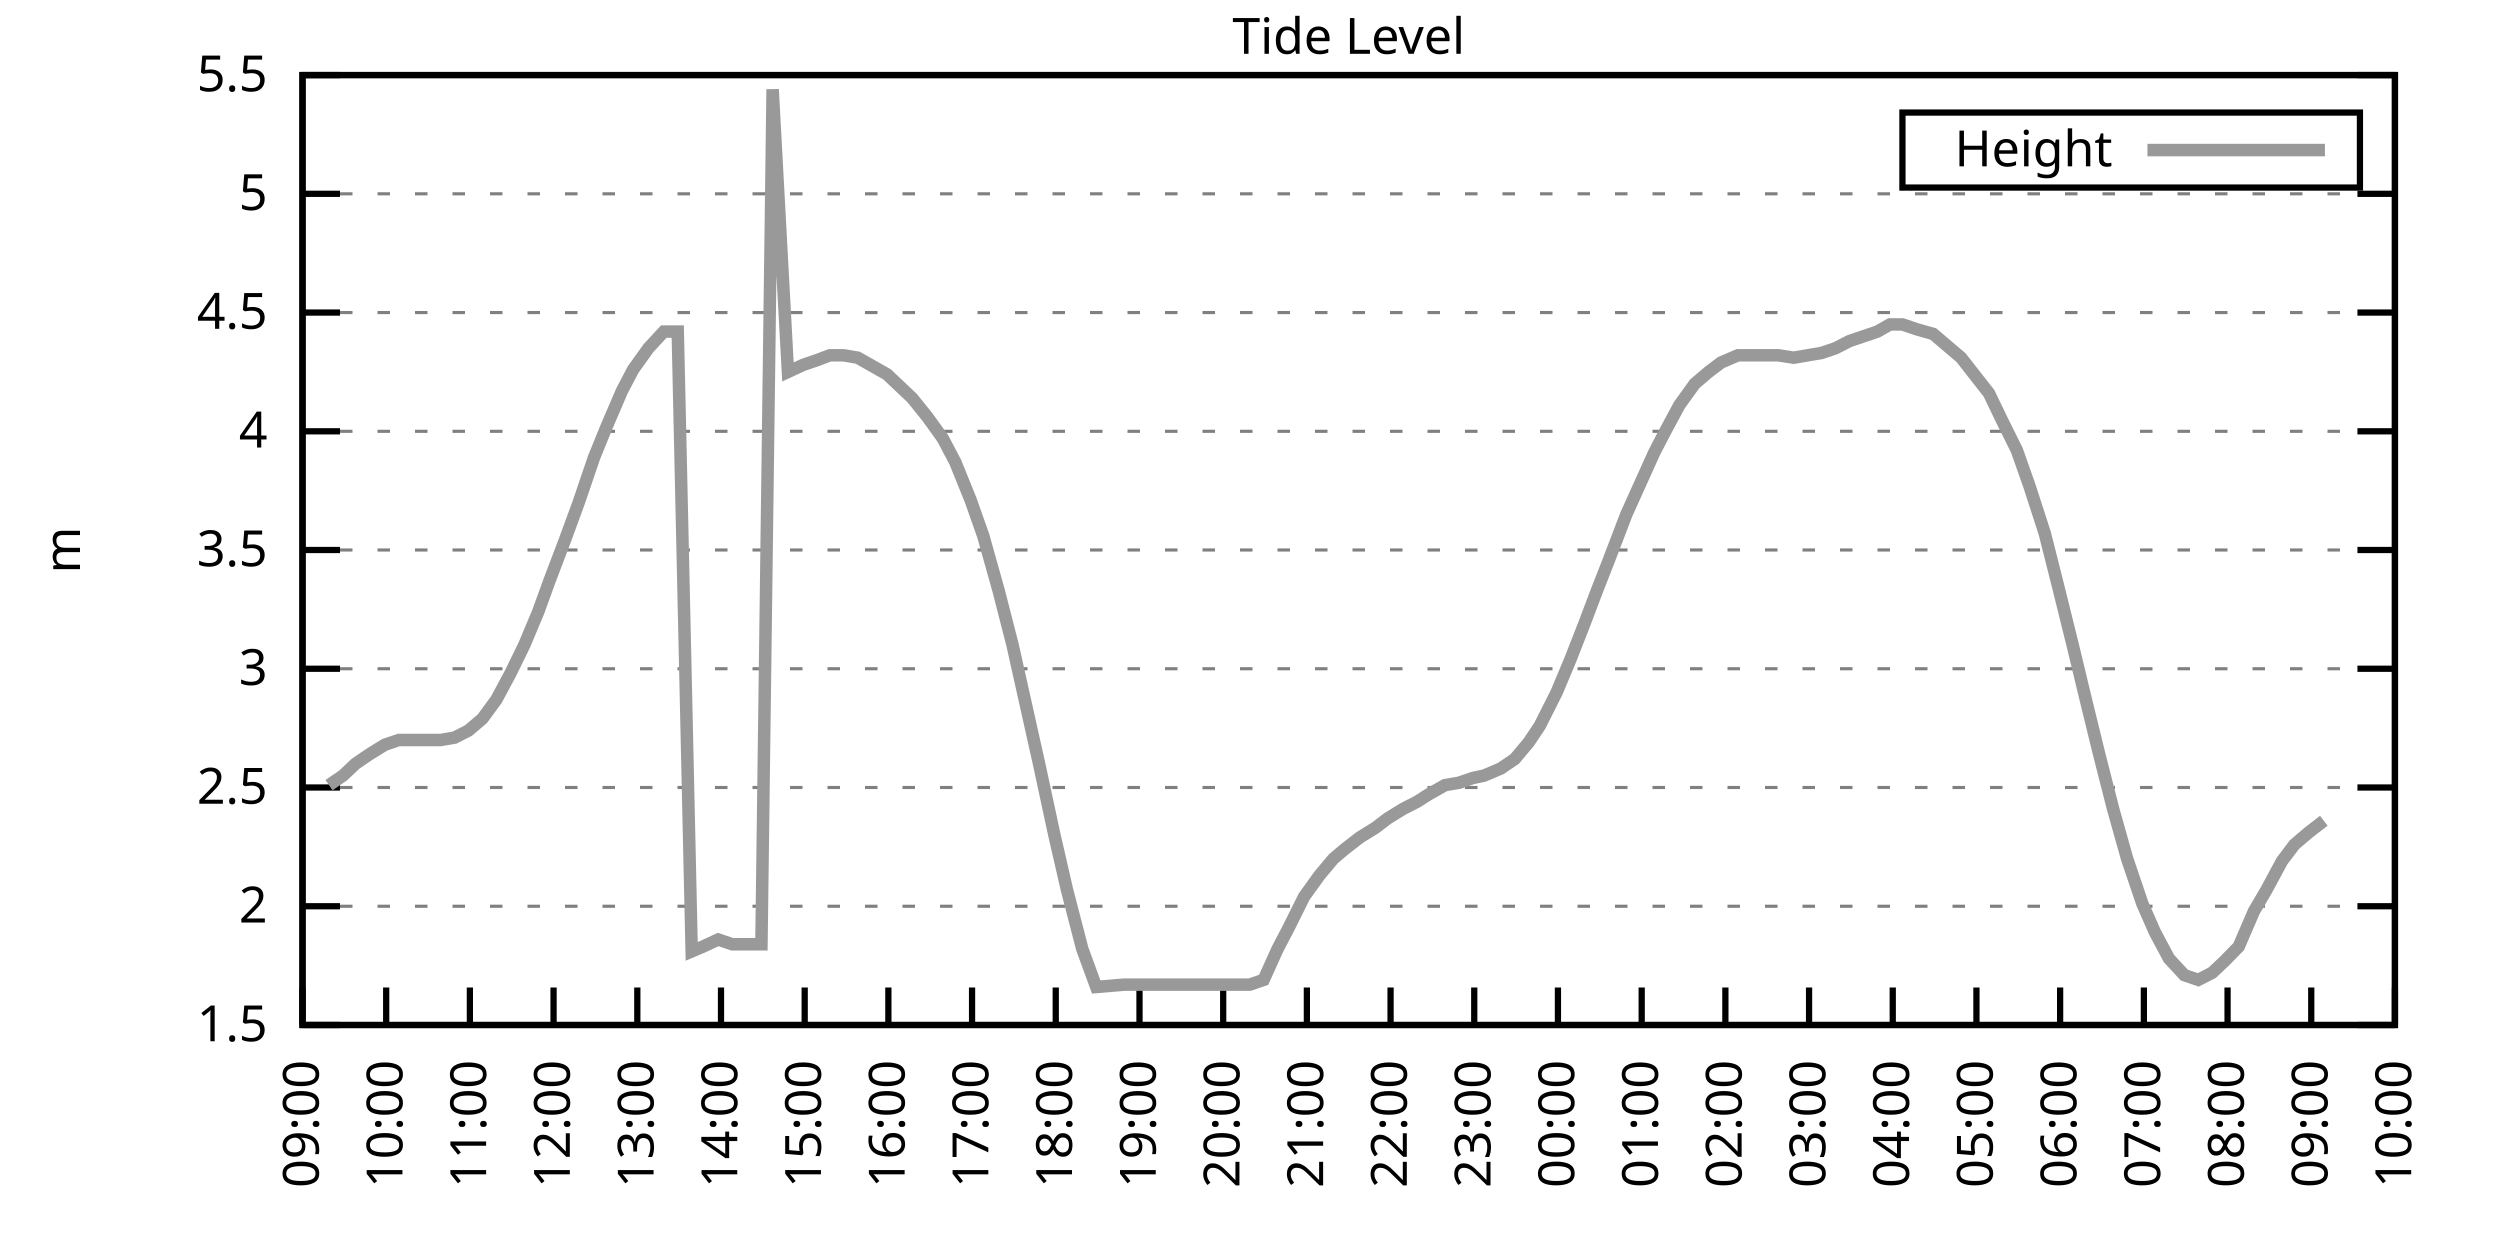
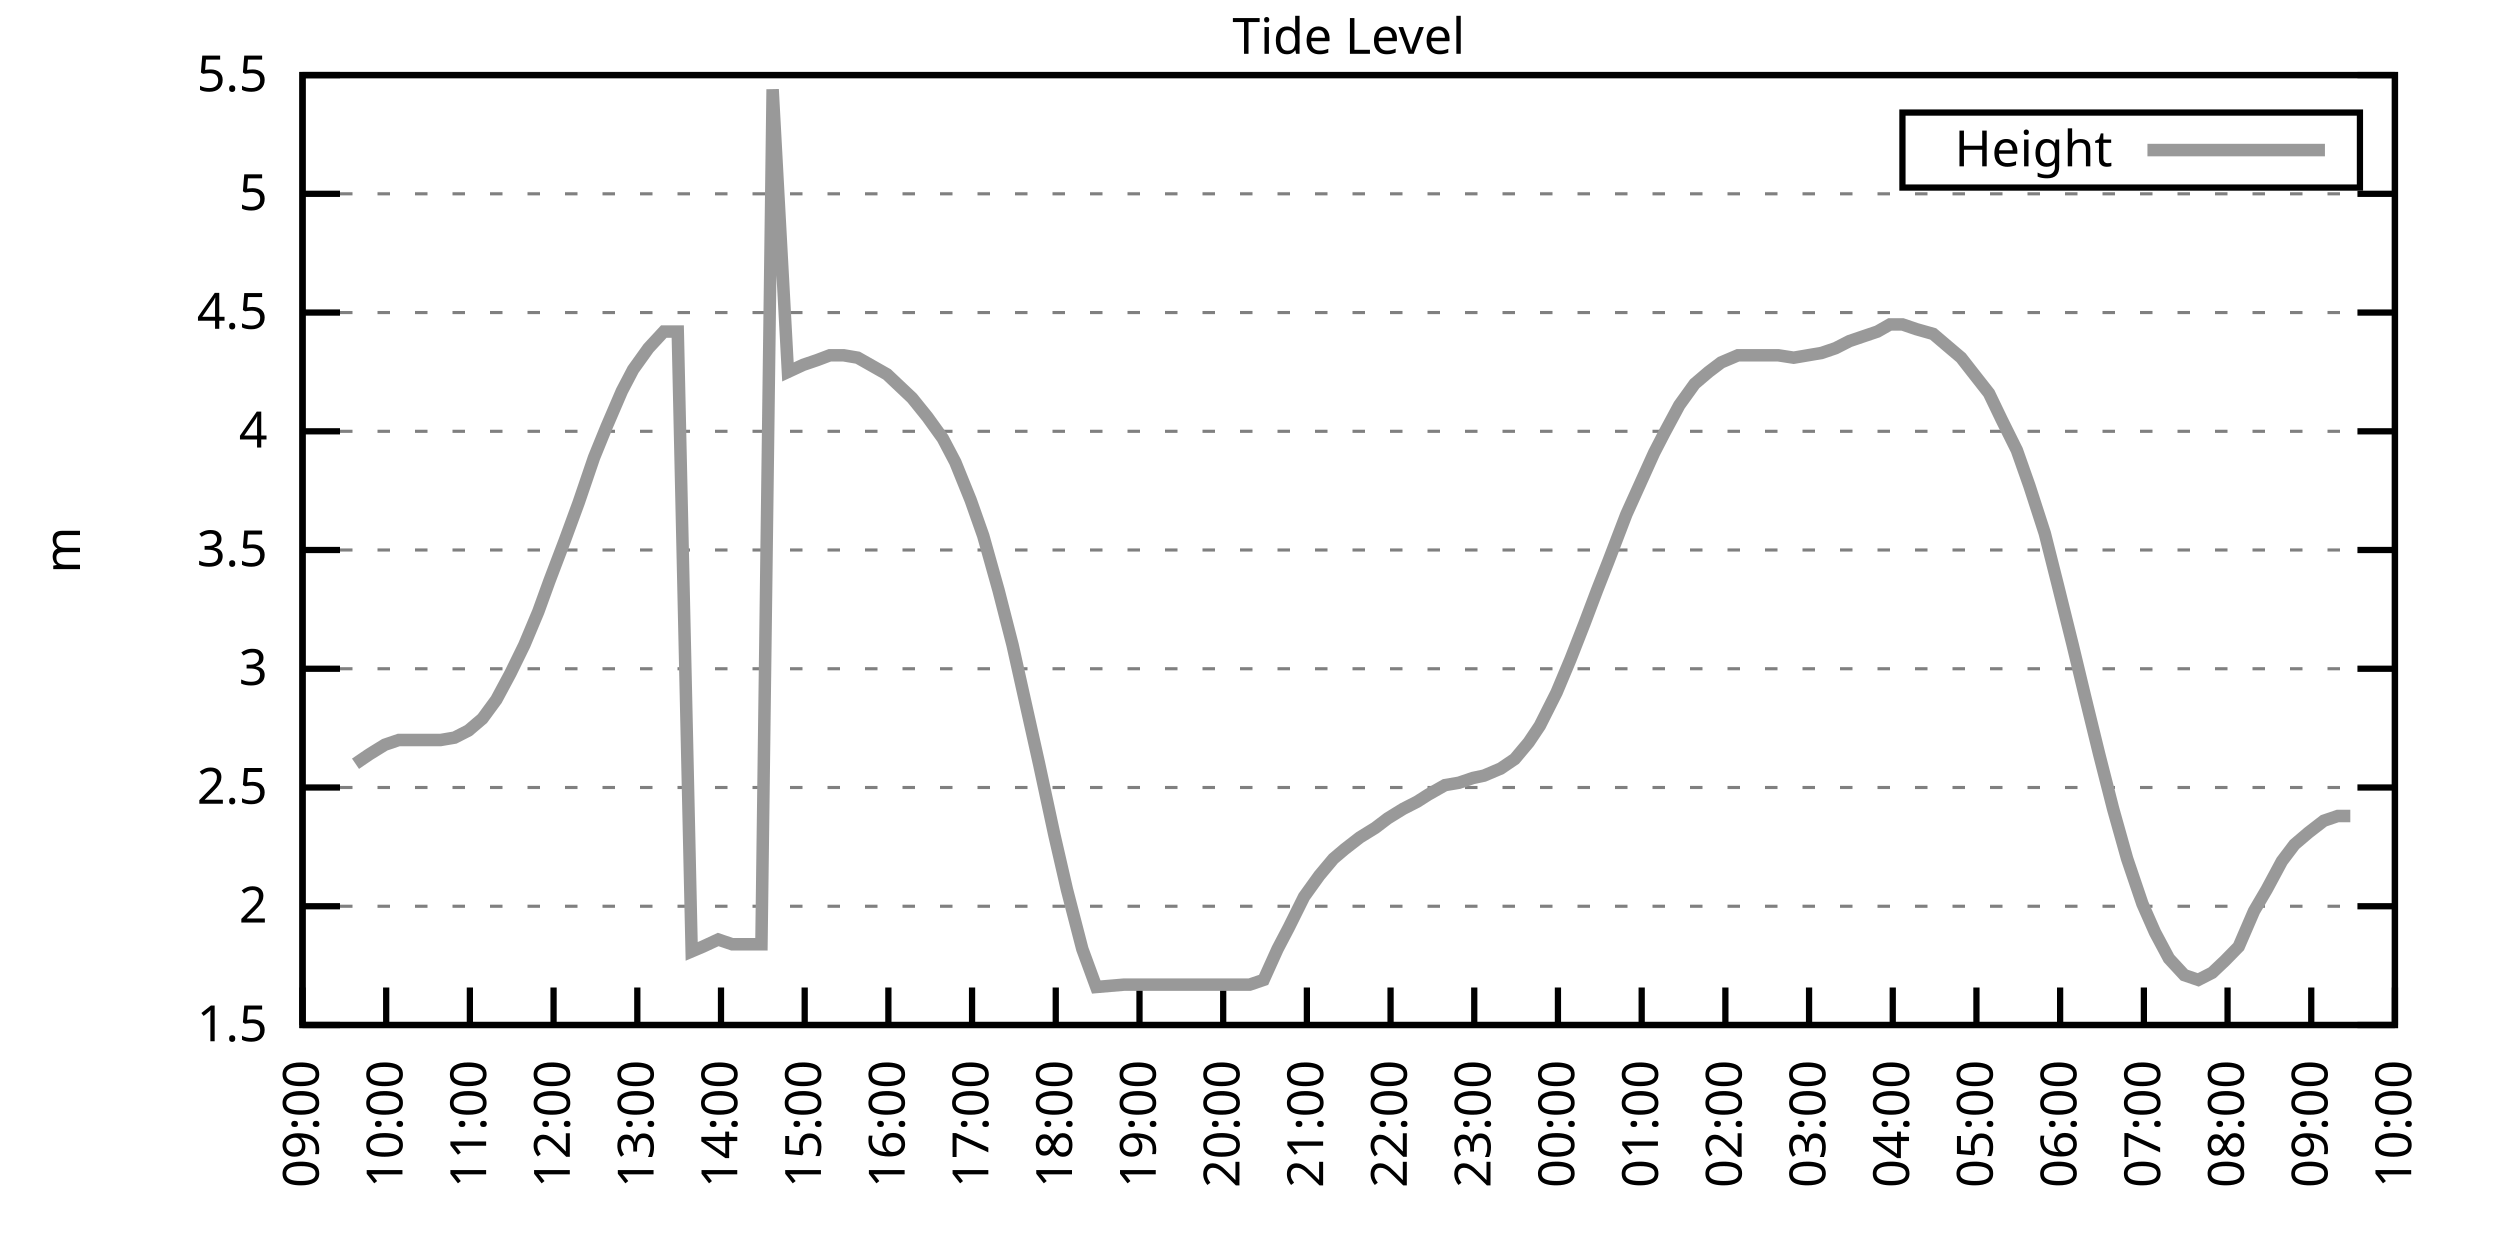
<svg xmlns="http://www.w3.org/2000/svg" xmlns:xlink="http://www.w3.org/1999/xlink" width="400" height="200" viewBox="0 0 400 200">
  <g id="gnuplot_canvas">
    <rect x="0" y="0" width="400" height="200" fill="none" />
    <defs>
      <circle id="gpDot" r="0.5" stroke-width="0.5" stroke="currentColor" />
      <path id="gpPt0" stroke-width="0.333" stroke="currentColor" d="M-1,0 h2 M0,-1 v2" />
      <path id="gpPt1" stroke-width="0.333" stroke="currentColor" d="M-1,-1 L1,1 M1,-1 L-1,1" />
      <path id="gpPt2" stroke-width="0.333" stroke="currentColor" d="M-1,0 L1,0 M0,-1 L0,1 M-1,-1 L1,1 M-1,1 L1,-1" />
      <rect id="gpPt3" stroke-width="0.333" stroke="currentColor" x="-1" y="-1" width="2" height="2" />
      <rect id="gpPt4" stroke-width="0.333" stroke="currentColor" fill="currentColor" x="-1" y="-1" width="2" height="2" />
      <circle id="gpPt5" stroke-width="0.333" stroke="currentColor" cx="0" cy="0" r="1" />
      <use xlink:href="#gpPt5" id="gpPt6" fill="currentColor" stroke="none" />
      <path id="gpPt7" stroke-width="0.333" stroke="currentColor" d="M0,-1.33 L-1.33,0.67 L1.33,0.67 z" />
      <use xlink:href="#gpPt7" id="gpPt8" fill="currentColor" stroke="none" />
      <use xlink:href="#gpPt7" id="gpPt9" stroke="currentColor" transform="rotate(180)" />
      <use xlink:href="#gpPt9" id="gpPt10" fill="currentColor" stroke="none" />
      <use xlink:href="#gpPt3" id="gpPt11" stroke="currentColor" transform="rotate(45)" />
      <use xlink:href="#gpPt11" id="gpPt12" fill="currentColor" stroke="none" />
      <path id="gpPt13" stroke-width="0.333" stroke="currentColor" d="M0,1.330 L1.265,0.411 L0.782,-1.067 L-0.782,-1.076 L-1.265,0.411 z" />
      <use xlink:href="#gpPt13" id="gpPt14" fill="currentColor" stroke="none" />
      <filter id="textbox" filterUnits="objectBoundingBox" x="0" y="0" height="1" width="1">
        <feFlood flood-color="white" flood-opacity="1" result="bgnd" />
        <feComposite in="SourceGraphic" in2="bgnd" operator="atop" />
      </filter>
      <filter id="greybox" filterUnits="objectBoundingBox" x="0" y="0" height="1" width="1">
        <feFlood flood-color="lightgrey" flood-opacity="1" result="grey" />
        <feComposite in="SourceGraphic" in2="grey" operator="atop" />
      </filter>
    </defs>
    <g fill="none" color="white" stroke="currentColor" stroke-width="1.00" stroke-linecap="butt" stroke-linejoin="miter">
</g>
    <g fill="none" color="black" stroke="currentColor" stroke-width="1.00" stroke-linecap="butt" stroke-linejoin="miter">
      <g stroke="none" shape-rendering="crispEdges">
        <polygon fill="rgb(255, 255, 255)" points="48.40,164.00 383.18,164.00 383.18,12.02 48.40,12.02 " />
      </g>
    </g>
    <g fill="none" color="black" stroke="currentColor" stroke-width="1.00" stroke-linecap="butt" stroke-linejoin="miter">
</g>
    <g fill="none" color="black" stroke="black" stroke-width="0.50" stroke-linecap="butt" stroke-linejoin="miter">
</g>
    <g fill="none" color="gray" stroke="currentColor" stroke-width="0.50" stroke-linecap="butt" stroke-linejoin="miter">
      <path stroke="gray" stroke-dasharray="2,4" class="gridline" d="M48.40,164.00 L383.19,164.00  " />
    </g>
    <g fill="none" color="gray" stroke="gray" stroke-width="1.00" stroke-linecap="butt" stroke-linejoin="miter">
</g>
    <g fill="none" color="black" stroke="currentColor" stroke-width="1.00" stroke-linecap="butt" stroke-linejoin="miter">
      <path stroke="black" d="M48.40,164.00 L54.40,164.00 M383.19,164.00 L377.19,164.00  " />
      <g transform="translate(42.80,166.60)" stroke="none" fill="black" font-family="Sans" font-size="8.00" text-anchor="end">
        <text>
          <tspan font-family="Sans"> 1.5</tspan>
        </text>
      </g>
    </g>
    <g fill="none" color="black" stroke="currentColor" stroke-width="1.00" stroke-linecap="butt" stroke-linejoin="miter">
</g>
    <g fill="none" color="black" stroke="black" stroke-width="0.50" stroke-linecap="butt" stroke-linejoin="miter">
</g>
    <g fill="none" color="gray" stroke="currentColor" stroke-width="0.50" stroke-linecap="butt" stroke-linejoin="miter">
      <path stroke="gray" stroke-dasharray="2,4" class="gridline" d="M48.40,145.00 L383.19,145.00  " />
    </g>
    <g fill="none" color="gray" stroke="gray" stroke-width="1.00" stroke-linecap="butt" stroke-linejoin="miter">
</g>
    <g fill="none" color="black" stroke="currentColor" stroke-width="1.00" stroke-linecap="butt" stroke-linejoin="miter">
      <path stroke="black" d="M48.40,145.00 L54.40,145.00 M383.19,145.00 L377.19,145.00  " />
      <g transform="translate(42.80,147.60)" stroke="none" fill="black" font-family="Sans" font-size="8.00" text-anchor="end">
        <text>
          <tspan font-family="Sans"> 2</tspan>
        </text>
      </g>
    </g>
    <g fill="none" color="black" stroke="currentColor" stroke-width="1.00" stroke-linecap="butt" stroke-linejoin="miter">
</g>
    <g fill="none" color="black" stroke="black" stroke-width="0.50" stroke-linecap="butt" stroke-linejoin="miter">
</g>
    <g fill="none" color="gray" stroke="currentColor" stroke-width="0.50" stroke-linecap="butt" stroke-linejoin="miter">
      <path stroke="gray" stroke-dasharray="2,4" class="gridline" d="M48.40,126.00 L383.19,126.00  " />
    </g>
    <g fill="none" color="gray" stroke="gray" stroke-width="1.00" stroke-linecap="butt" stroke-linejoin="miter">
</g>
    <g fill="none" color="black" stroke="currentColor" stroke-width="1.00" stroke-linecap="butt" stroke-linejoin="miter">
      <path stroke="black" d="M48.40,126.00 L54.40,126.00 M383.19,126.00 L377.19,126.00  " />
      <g transform="translate(42.80,128.60)" stroke="none" fill="black" font-family="Sans" font-size="8.00" text-anchor="end">
        <text>
          <tspan font-family="Sans"> 2.5</tspan>
        </text>
      </g>
    </g>
    <g fill="none" color="black" stroke="currentColor" stroke-width="1.00" stroke-linecap="butt" stroke-linejoin="miter">
</g>
    <g fill="none" color="black" stroke="black" stroke-width="0.50" stroke-linecap="butt" stroke-linejoin="miter">
</g>
    <g fill="none" color="gray" stroke="currentColor" stroke-width="0.50" stroke-linecap="butt" stroke-linejoin="miter">
      <path stroke="gray" stroke-dasharray="2,4" class="gridline" d="M48.40,107.00 L383.19,107.00  " />
    </g>
    <g fill="none" color="gray" stroke="gray" stroke-width="1.00" stroke-linecap="butt" stroke-linejoin="miter">
</g>
    <g fill="none" color="black" stroke="currentColor" stroke-width="1.00" stroke-linecap="butt" stroke-linejoin="miter">
      <path stroke="black" d="M48.40,107.00 L54.40,107.00 M383.19,107.00 L377.19,107.00  " />
      <g transform="translate(42.80,109.60)" stroke="none" fill="black" font-family="Sans" font-size="8.00" text-anchor="end">
        <text>
          <tspan font-family="Sans"> 3</tspan>
        </text>
      </g>
    </g>
    <g fill="none" color="black" stroke="currentColor" stroke-width="1.00" stroke-linecap="butt" stroke-linejoin="miter">
</g>
    <g fill="none" color="black" stroke="black" stroke-width="0.50" stroke-linecap="butt" stroke-linejoin="miter">
</g>
    <g fill="none" color="gray" stroke="currentColor" stroke-width="0.50" stroke-linecap="butt" stroke-linejoin="miter">
      <path stroke="gray" stroke-dasharray="2,4" class="gridline" d="M48.40,88.00 L383.19,88.00  " />
    </g>
    <g fill="none" color="gray" stroke="gray" stroke-width="1.00" stroke-linecap="butt" stroke-linejoin="miter">
</g>
    <g fill="none" color="black" stroke="currentColor" stroke-width="1.00" stroke-linecap="butt" stroke-linejoin="miter">
      <path stroke="black" d="M48.40,88.00 L54.40,88.00 M383.19,88.00 L377.19,88.00  " />
      <g transform="translate(42.80,90.60)" stroke="none" fill="black" font-family="Sans" font-size="8.00" text-anchor="end">
        <text>
          <tspan font-family="Sans"> 3.5</tspan>
        </text>
      </g>
    </g>
    <g fill="none" color="black" stroke="currentColor" stroke-width="1.00" stroke-linecap="butt" stroke-linejoin="miter">
</g>
    <g fill="none" color="black" stroke="black" stroke-width="0.50" stroke-linecap="butt" stroke-linejoin="miter">
</g>
    <g fill="none" color="gray" stroke="currentColor" stroke-width="0.50" stroke-linecap="butt" stroke-linejoin="miter">
      <path stroke="gray" stroke-dasharray="2,4" class="gridline" d="M48.40,69.01 L383.19,69.01  " />
    </g>
    <g fill="none" color="gray" stroke="gray" stroke-width="1.00" stroke-linecap="butt" stroke-linejoin="miter">
</g>
    <g fill="none" color="black" stroke="currentColor" stroke-width="1.00" stroke-linecap="butt" stroke-linejoin="miter">
      <path stroke="black" d="M48.40,69.01 L54.40,69.01 M383.19,69.01 L377.19,69.01  " />
      <g transform="translate(42.80,71.61)" stroke="none" fill="black" font-family="Sans" font-size="8.00" text-anchor="end">
        <text>
          <tspan font-family="Sans"> 4</tspan>
        </text>
      </g>
    </g>
    <g fill="none" color="black" stroke="currentColor" stroke-width="1.00" stroke-linecap="butt" stroke-linejoin="miter">
</g>
    <g fill="none" color="black" stroke="black" stroke-width="0.50" stroke-linecap="butt" stroke-linejoin="miter">
</g>
    <g fill="none" color="gray" stroke="currentColor" stroke-width="0.50" stroke-linecap="butt" stroke-linejoin="miter">
      <path stroke="gray" stroke-dasharray="2,4" class="gridline" d="M48.40,50.01 L383.19,50.01  " />
    </g>
    <g fill="none" color="gray" stroke="gray" stroke-width="1.00" stroke-linecap="butt" stroke-linejoin="miter">
</g>
    <g fill="none" color="black" stroke="currentColor" stroke-width="1.00" stroke-linecap="butt" stroke-linejoin="miter">
      <path stroke="black" d="M48.40,50.01 L54.40,50.01 M383.19,50.01 L377.19,50.01  " />
      <g transform="translate(42.80,52.61)" stroke="none" fill="black" font-family="Sans" font-size="8.00" text-anchor="end">
        <text>
          <tspan font-family="Sans"> 4.5</tspan>
        </text>
      </g>
    </g>
    <g fill="none" color="black" stroke="currentColor" stroke-width="1.00" stroke-linecap="butt" stroke-linejoin="miter">
</g>
    <g fill="none" color="black" stroke="black" stroke-width="0.50" stroke-linecap="butt" stroke-linejoin="miter">
</g>
    <g fill="none" color="gray" stroke="currentColor" stroke-width="0.50" stroke-linecap="butt" stroke-linejoin="miter">
      <path stroke="gray" stroke-dasharray="2,4" class="gridline" d="M48.40,31.01 L383.19,31.01  " />
    </g>
    <g fill="none" color="gray" stroke="gray" stroke-width="1.00" stroke-linecap="butt" stroke-linejoin="miter">
</g>
    <g fill="none" color="black" stroke="currentColor" stroke-width="1.00" stroke-linecap="butt" stroke-linejoin="miter">
      <path stroke="black" d="M48.40,31.01 L54.40,31.01 M383.19,31.01 L377.19,31.01  " />
      <g transform="translate(42.80,33.61)" stroke="none" fill="black" font-family="Sans" font-size="8.00" text-anchor="end">
        <text>
          <tspan font-family="Sans"> 5</tspan>
        </text>
      </g>
    </g>
    <g fill="none" color="black" stroke="currentColor" stroke-width="1.00" stroke-linecap="butt" stroke-linejoin="miter">
</g>
    <g fill="none" color="black" stroke="black" stroke-width="0.50" stroke-linecap="butt" stroke-linejoin="miter">
</g>
    <g fill="none" color="gray" stroke="currentColor" stroke-width="0.50" stroke-linecap="butt" stroke-linejoin="miter">
      <path stroke="gray" stroke-dasharray="2,4" class="gridline" d="M48.40,12.01 L383.19,12.01  " />
    </g>
    <g fill="none" color="gray" stroke="gray" stroke-width="1.00" stroke-linecap="butt" stroke-linejoin="miter">
</g>
    <g fill="none" color="black" stroke="currentColor" stroke-width="1.00" stroke-linecap="butt" stroke-linejoin="miter">
      <path stroke="black" d="M48.40,12.01 L54.40,12.01 M383.19,12.01 L377.19,12.01  " />
      <g transform="translate(42.80,14.61)" stroke="none" fill="black" font-family="Sans" font-size="8.00" text-anchor="end">
        <text>
          <tspan font-family="Sans"> 5.5</tspan>
        </text>
      </g>
    </g>
    <g fill="none" color="black" stroke="currentColor" stroke-width="1.00" stroke-linecap="butt" stroke-linejoin="miter">
      <path stroke="black" d="M48.40,164.00 L48.40,158.00  " />
      <g transform="translate(51.00,169.60) rotate(270.00)" stroke="none" fill="black" font-family="Sans" font-size="8.00" text-anchor="end">
        <text>
          <tspan font-family="Sans">09:00</tspan>
        </text>
      </g>
    </g>
    <g fill="none" color="black" stroke="currentColor" stroke-width="1.00" stroke-linecap="butt" stroke-linejoin="miter">
      <path stroke="black" d="M61.79,164.00 L61.79,158.00  " />
      <g transform="translate(64.39,169.60) rotate(270.00)" stroke="none" fill="black" font-family="Sans" font-size="8.00" text-anchor="end">
        <text>
          <tspan font-family="Sans">10:00</tspan>
        </text>
      </g>
    </g>
    <g fill="none" color="black" stroke="currentColor" stroke-width="1.00" stroke-linecap="butt" stroke-linejoin="miter">
      <path stroke="black" d="M75.18,164.00 L75.18,158.00  " />
      <g transform="translate(77.78,169.60) rotate(270.00)" stroke="none" fill="black" font-family="Sans" font-size="8.00" text-anchor="end">
        <text>
          <tspan font-family="Sans">11:00</tspan>
        </text>
      </g>
    </g>
    <g fill="none" color="black" stroke="currentColor" stroke-width="1.00" stroke-linecap="butt" stroke-linejoin="miter">
      <path stroke="black" d="M88.57,164.00 L88.57,158.00  " />
      <g transform="translate(91.17,169.60) rotate(270.00)" stroke="none" fill="black" font-family="Sans" font-size="8.00" text-anchor="end">
        <text>
          <tspan font-family="Sans">12:00</tspan>
        </text>
      </g>
    </g>
    <g fill="none" color="black" stroke="currentColor" stroke-width="1.00" stroke-linecap="butt" stroke-linejoin="miter">
      <path stroke="black" d="M101.97,164.00 L101.97,158.00  " />
      <g transform="translate(104.57,169.60) rotate(270.00)" stroke="none" fill="black" font-family="Sans" font-size="8.00" text-anchor="end">
        <text>
          <tspan font-family="Sans">13:00</tspan>
        </text>
      </g>
    </g>
    <g fill="none" color="black" stroke="currentColor" stroke-width="1.00" stroke-linecap="butt" stroke-linejoin="miter">
      <path stroke="black" d="M115.36,164.00 L115.36,158.00  " />
      <g transform="translate(117.96,169.60) rotate(270.00)" stroke="none" fill="black" font-family="Sans" font-size="8.00" text-anchor="end">
        <text>
          <tspan font-family="Sans">14:00</tspan>
        </text>
      </g>
    </g>
    <g fill="none" color="black" stroke="currentColor" stroke-width="1.00" stroke-linecap="butt" stroke-linejoin="miter">
      <path stroke="black" d="M128.75,164.00 L128.75,158.00  " />
      <g transform="translate(131.35,169.60) rotate(270.00)" stroke="none" fill="black" font-family="Sans" font-size="8.00" text-anchor="end">
        <text>
          <tspan font-family="Sans">15:00</tspan>
        </text>
      </g>
    </g>
    <g fill="none" color="black" stroke="currentColor" stroke-width="1.00" stroke-linecap="butt" stroke-linejoin="miter">
      <path stroke="black" d="M142.14,164.00 L142.14,158.00  " />
      <g transform="translate(144.74,169.60) rotate(270.00)" stroke="none" fill="black" font-family="Sans" font-size="8.00" text-anchor="end">
        <text>
          <tspan font-family="Sans">16:00</tspan>
        </text>
      </g>
    </g>
    <g fill="none" color="black" stroke="currentColor" stroke-width="1.00" stroke-linecap="butt" stroke-linejoin="miter">
      <path stroke="black" d="M155.53,164.00 L155.53,158.00  " />
      <g transform="translate(158.13,169.60) rotate(270.00)" stroke="none" fill="black" font-family="Sans" font-size="8.00" text-anchor="end">
        <text>
          <tspan font-family="Sans">17:00</tspan>
        </text>
      </g>
    </g>
    <g fill="none" color="black" stroke="currentColor" stroke-width="1.00" stroke-linecap="butt" stroke-linejoin="miter">
      <path stroke="black" d="M168.92,164.00 L168.92,158.00  " />
      <g transform="translate(171.52,169.60) rotate(270.00)" stroke="none" fill="black" font-family="Sans" font-size="8.00" text-anchor="end">
        <text>
          <tspan font-family="Sans">18:00</tspan>
        </text>
      </g>
    </g>
    <g fill="none" color="black" stroke="currentColor" stroke-width="1.00" stroke-linecap="butt" stroke-linejoin="miter">
      <path stroke="black" d="M182.32,164.00 L182.32,158.00  " />
      <g transform="translate(184.92,169.60) rotate(270.00)" stroke="none" fill="black" font-family="Sans" font-size="8.00" text-anchor="end">
        <text>
          <tspan font-family="Sans">19:00</tspan>
        </text>
      </g>
    </g>
    <g fill="none" color="black" stroke="currentColor" stroke-width="1.00" stroke-linecap="butt" stroke-linejoin="miter">
      <path stroke="black" d="M195.71,164.00 L195.71,158.00  " />
      <g transform="translate(198.31,169.60) rotate(270.00)" stroke="none" fill="black" font-family="Sans" font-size="8.00" text-anchor="end">
        <text>
          <tspan font-family="Sans">20:00</tspan>
        </text>
      </g>
    </g>
    <g fill="none" color="black" stroke="currentColor" stroke-width="1.00" stroke-linecap="butt" stroke-linejoin="miter">
      <path stroke="black" d="M209.10,164.00 L209.10,158.00  " />
      <g transform="translate(211.70,169.60) rotate(270.00)" stroke="none" fill="black" font-family="Sans" font-size="8.00" text-anchor="end">
        <text>
          <tspan font-family="Sans">21:00</tspan>
        </text>
      </g>
    </g>
    <g fill="none" color="black" stroke="currentColor" stroke-width="1.00" stroke-linecap="butt" stroke-linejoin="miter">
      <path stroke="black" d="M222.49,164.00 L222.49,158.00  " />
      <g transform="translate(225.09,169.60) rotate(270.00)" stroke="none" fill="black" font-family="Sans" font-size="8.00" text-anchor="end">
        <text>
          <tspan font-family="Sans">22:00</tspan>
        </text>
      </g>
    </g>
    <g fill="none" color="black" stroke="currentColor" stroke-width="1.00" stroke-linecap="butt" stroke-linejoin="miter">
      <path stroke="black" d="M235.88,164.00 L235.88,158.00  " />
      <g transform="translate(238.48,169.60) rotate(270.00)" stroke="none" fill="black" font-family="Sans" font-size="8.00" text-anchor="end">
        <text>
          <tspan font-family="Sans">23:00</tspan>
        </text>
      </g>
    </g>
    <g fill="none" color="black" stroke="currentColor" stroke-width="1.00" stroke-linecap="butt" stroke-linejoin="miter">
      <path stroke="black" d="M249.27,164.00 L249.27,158.00  " />
      <g transform="translate(251.87,169.60) rotate(270.00)" stroke="none" fill="black" font-family="Sans" font-size="8.00" text-anchor="end">
        <text>
          <tspan font-family="Sans">00:00</tspan>
        </text>
      </g>
    </g>
    <g fill="none" color="black" stroke="currentColor" stroke-width="1.00" stroke-linecap="butt" stroke-linejoin="miter">
      <path stroke="black" d="M262.67,164.00 L262.67,158.00  " />
      <g transform="translate(265.27,169.60) rotate(270.00)" stroke="none" fill="black" font-family="Sans" font-size="8.00" text-anchor="end">
        <text>
          <tspan font-family="Sans">01:00</tspan>
        </text>
      </g>
    </g>
    <g fill="none" color="black" stroke="currentColor" stroke-width="1.00" stroke-linecap="butt" stroke-linejoin="miter">
      <path stroke="black" d="M276.06,164.00 L276.06,158.00  " />
      <g transform="translate(278.66,169.60) rotate(270.00)" stroke="none" fill="black" font-family="Sans" font-size="8.00" text-anchor="end">
        <text>
          <tspan font-family="Sans">02:00</tspan>
        </text>
      </g>
    </g>
    <g fill="none" color="black" stroke="currentColor" stroke-width="1.00" stroke-linecap="butt" stroke-linejoin="miter">
      <path stroke="black" d="M289.45,164.00 L289.45,158.00  " />
      <g transform="translate(292.05,169.60) rotate(270.00)" stroke="none" fill="black" font-family="Sans" font-size="8.00" text-anchor="end">
        <text>
          <tspan font-family="Sans">03:00</tspan>
        </text>
      </g>
    </g>
    <g fill="none" color="black" stroke="currentColor" stroke-width="1.00" stroke-linecap="butt" stroke-linejoin="miter">
      <path stroke="black" d="M302.84,164.00 L302.84,158.00  " />
      <g transform="translate(305.44,169.60) rotate(270.00)" stroke="none" fill="black" font-family="Sans" font-size="8.00" text-anchor="end">
        <text>
          <tspan font-family="Sans">04:00</tspan>
        </text>
      </g>
    </g>
    <g fill="none" color="black" stroke="currentColor" stroke-width="1.00" stroke-linecap="butt" stroke-linejoin="miter">
      <path stroke="black" d="M316.23,164.00 L316.23,158.00  " />
      <g transform="translate(318.83,169.60) rotate(270.00)" stroke="none" fill="black" font-family="Sans" font-size="8.00" text-anchor="end">
        <text>
          <tspan font-family="Sans">05:00</tspan>
        </text>
      </g>
    </g>
    <g fill="none" color="black" stroke="currentColor" stroke-width="1.00" stroke-linecap="butt" stroke-linejoin="miter">
      <path stroke="black" d="M329.62,164.00 L329.62,158.00  " />
      <g transform="translate(332.22,169.60) rotate(270.00)" stroke="none" fill="black" font-family="Sans" font-size="8.00" text-anchor="end">
        <text>
          <tspan font-family="Sans">06:00</tspan>
        </text>
      </g>
    </g>
    <g fill="none" color="black" stroke="currentColor" stroke-width="1.00" stroke-linecap="butt" stroke-linejoin="miter">
      <path stroke="black" d="M343.02,164.00 L343.02,158.00  " />
      <g transform="translate(345.62,169.60) rotate(270.00)" stroke="none" fill="black" font-family="Sans" font-size="8.00" text-anchor="end">
        <text>
          <tspan font-family="Sans">07:00</tspan>
        </text>
      </g>
    </g>
    <g fill="none" color="black" stroke="currentColor" stroke-width="1.00" stroke-linecap="butt" stroke-linejoin="miter">
      <path stroke="black" d="M356.41,164.00 L356.41,158.00  " />
      <g transform="translate(359.01,169.60) rotate(270.00)" stroke="none" fill="black" font-family="Sans" font-size="8.00" text-anchor="end">
        <text>
          <tspan font-family="Sans">08:00</tspan>
        </text>
      </g>
    </g>
    <g fill="none" color="black" stroke="currentColor" stroke-width="1.00" stroke-linecap="butt" stroke-linejoin="miter">
      <path stroke="black" d="M369.80,164.00 L369.80,158.00  " />
      <g transform="translate(372.40,169.60) rotate(270.00)" stroke="none" fill="black" font-family="Sans" font-size="8.00" text-anchor="end">
        <text>
          <tspan font-family="Sans">09:00</tspan>
        </text>
      </g>
    </g>
    <g fill="none" color="black" stroke="currentColor" stroke-width="1.00" stroke-linecap="butt" stroke-linejoin="miter">
      <path stroke="black" d="M383.19,164.00 L383.19,158.00  " />
      <g transform="translate(385.79,169.60) rotate(270.00)" stroke="none" fill="black" font-family="Sans" font-size="8.00" text-anchor="end">
        <text>
          <tspan font-family="Sans">10:00</tspan>
        </text>
      </g>
    </g>
    <g fill="none" color="black" stroke="currentColor" stroke-width="1.00" stroke-linecap="butt" stroke-linejoin="miter">
</g>
    <g fill="none" color="black" stroke="currentColor" stroke-width="1.00" stroke-linecap="butt" stroke-linejoin="miter">
      <path stroke="black" d="M48.40,12.01 L48.40,164.00 L383.19,164.00 L383.19,12.01 L48.40,12.01 Z  " />
    </g>
    <g fill="none" color="black" stroke="currentColor" stroke-width="1.00" stroke-linecap="butt" stroke-linejoin="miter">
</g>
    <g fill="none" color="black" stroke="currentColor" stroke-width="1.00" stroke-linecap="butt" stroke-linejoin="miter">
      <path stroke="black" d="M304.39,30.01 L304.39,18.01 L377.59,18.01 L377.59,30.01 L304.39,30.01 Z  " />
    </g>
    <g id="Tide_level_plot_1">
      <g fill="none" color="white" stroke="black" stroke-width="2.00" stroke-linecap="butt" stroke-linejoin="miter">
</g>
      <g fill="none" color="black" stroke="currentColor" stroke-width="2.00" stroke-linecap="butt" stroke-linejoin="miter">
        <g transform="translate(337.99,26.61)" stroke="none" fill="black" font-family="Sans" font-size="8.00" text-anchor="end">
          <text>
            <tspan font-family="Sans">Height</tspan>
          </text>
        </g>
      </g>
      <g fill="none" color="black" stroke="currentColor" stroke-width="2.00" stroke-linecap="butt" stroke-linejoin="miter">
-         <path stroke="rgb(153, 153, 153)" d="M343.59,24.01 L371.99,24.01 M52.64,125.62 L54.87,124.10 L56.88,122.20 L59.11,120.68 L61.57,119.16 L63.80,118.40   L66.03,118.40 L67.82,118.40 L70.50,118.40 L72.73,118.02 L74.96,116.88 L77.19,114.98 L79.42,111.94 L81.66,107.76   L83.89,103.20 L86.12,97.88 L87.91,92.94 L90.36,86.49 L92.59,80.41 L95.05,73.19 L97.06,68.25 L99.51,62.55   L101.30,59.13 L103.75,55.71 L106.21,53.05 L108.44,53.05 L110.67,152.22 L112.46,151.46 L114.91,150.32 L117.14,151.08   L119.60,151.08 L121.83,151.08 L123.62,14.29 L126.07,59.51 L128.53,58.37 L130.76,57.61 L132.77,56.85 L135.00,56.85   L137.23,57.23 L139.24,58.37 L141.92,59.89 L143.93,61.79 L145.94,63.69 L148.39,66.73 L150.85,70.15 L152.85,73.95   L155.31,80.03 L157.32,85.73 L159.77,94.46 L162.01,103.20 L163.79,111.18 L166.25,122.20 L168.70,133.60 L170.71,142.34   L173.17,151.84 L175.40,157.92 L179.86,157.54 L181.65,157.54 L184.32,157.54 L186.56,157.54 L188.57,157.54 L190.80,157.54   L193.25,157.54 L195.26,157.54 L197.72,157.54 L199.95,157.54 L202.18,156.78 L204.41,151.84 L206.20,148.42 L208.65,143.48   L211.11,140.06 L213.34,137.40 L215.13,135.88 L217.58,133.98 L220.04,132.46 L222.04,130.94 L224.50,129.42 L226.73,128.28   L228.52,127.14 L231.20,125.62 L233.43,125.24 L235.66,124.48 L237.44,124.10 L240.12,122.96 L242.36,121.44 L244.59,118.78   L246.37,116.12 L249.05,110.80 L251.28,105.48 L253.51,99.78 L255.52,94.46 L257.31,89.90 L260.21,82.31 L262.44,77.37   L264.67,72.43 L266.24,69.39 L268.69,64.83 L271.15,61.41 L273.38,59.51 L275.39,57.99 L278.07,56.85 L279.85,56.85   L282.08,56.85 L284.54,56.85 L286.99,57.23 L289.23,56.85 L291.46,56.47 L293.69,55.71 L295.92,54.57 L298.15,53.81   L300.39,53.05 L302.39,51.91 L304.40,51.91 L306.63,52.67 L309.31,53.43 L311.54,55.33 L313.78,57.23 L315.56,59.51   L318.24,62.93 L320.25,67.11 L322.70,72.05 L324.71,77.75 L327.17,85.35 L329.18,93.32 L331.63,103.20 L333.64,111.56   L335.87,120.68 L338.10,129.42 L340.34,137.40 L342.79,144.62 L344.80,149.18 L347.03,153.36 L349.49,156.02 L351.72,156.78   L353.95,155.64 L355.96,153.74 L358.19,151.46 L360.65,145.76 L362.66,142.34 L365.11,137.78 L367.12,135.12 L369.35,133.22   L371.81,131.32  " />
+         <path stroke="rgb(153, 153, 153)" d="M343.59,24.01 L371.99,24.01 M56.88,122.20 L59.11,120.68 L61.57,119.16 L63.80,118.40 L66.03,118.40 L67.82,118.40   L70.50,118.40 L72.73,118.02 L74.96,116.88 L77.19,114.98 L79.42,111.94 L81.66,107.76 L83.89,103.20 L86.12,97.88   L87.91,92.94 L90.36,86.49 L92.59,80.41 L95.05,73.19 L97.06,68.25 L99.51,62.55 L101.30,59.13 L103.75,55.71   L106.21,53.05 L108.44,53.05 L110.67,152.22 L112.46,151.46 L114.91,150.32 L117.14,151.08 L119.60,151.08 L121.83,151.08   L123.62,14.29 L126.07,59.51 L128.53,58.37 L130.76,57.61 L132.77,56.85 L135.00,56.85 L137.23,57.23 L139.24,58.37   L141.92,59.89 L143.93,61.79 L145.94,63.69 L148.39,66.73 L150.85,70.15 L152.85,73.95 L155.31,80.03 L157.32,85.73   L159.77,94.46 L162.01,103.20 L163.79,111.18 L166.25,122.20 L168.70,133.60 L170.71,142.34 L173.17,151.84 L175.40,157.92   L179.86,157.54 L181.65,157.54 L184.32,157.54 L186.56,157.54 L188.57,157.54 L190.80,157.54 L193.25,157.54 L195.26,157.54   L197.72,157.54 L199.95,157.54 L202.18,156.78 L204.41,151.84 L206.20,148.42 L208.65,143.48 L211.11,140.06 L213.34,137.40   L215.13,135.88 L217.58,133.98 L220.04,132.46 L222.04,130.94 L224.50,129.42 L226.73,128.28 L228.52,127.14 L231.20,125.62   L233.43,125.24 L235.66,124.48 L237.44,124.10 L240.12,122.96 L242.36,121.44 L244.59,118.78 L246.37,116.12 L249.05,110.80   L251.28,105.48 L253.51,99.78 L255.52,94.46 L257.31,89.90 L260.21,82.31 L262.44,77.37 L264.67,72.43 L266.24,69.39   L268.69,64.83 L271.15,61.41 L273.38,59.51 L275.39,57.99 L278.07,56.85 L279.85,56.85 L282.08,56.85 L284.54,56.85   L286.99,57.23 L289.23,56.85 L291.46,56.47 L293.69,55.71 L295.92,54.57 L298.15,53.81 L300.39,53.05 L302.39,51.91   L304.40,51.91 L306.63,52.67 L309.31,53.43 L311.54,55.33 L313.78,57.23 L315.56,59.51 L318.24,62.93 L320.25,67.11   L322.70,72.05 L324.71,77.75 L327.17,85.35 L329.18,93.32 L331.63,103.20 L333.64,111.56 L335.87,120.68 L338.10,129.42   L340.34,137.40 L342.79,144.62 L344.80,149.18 L347.03,153.36 L349.49,156.02 L351.72,156.78 L353.95,155.64 L355.96,153.74   L358.19,151.46 L360.65,145.76 L362.66,142.34 L365.11,137.78 L367.12,135.12 L369.35,133.22 L371.81,131.32 L374.04,130.56   L376.05,130.56  " />
      </g>
    </g>
    <g fill="none" color="black" stroke="currentColor" stroke-width="2.00" stroke-linecap="butt" stroke-linejoin="miter">
</g>
    <g fill="none" color="black" stroke="black" stroke-width="1.00" stroke-linecap="butt" stroke-linejoin="miter">
</g>
    <g fill="none" color="black" stroke="currentColor" stroke-width="1.00" stroke-linecap="butt" stroke-linejoin="miter">
      <path stroke="black" d="M48.40,12.01 L48.40,164.00 L383.19,164.00 L383.19,12.01 L48.40,12.01 Z  " />
      <g transform="translate(12.80,88.01) rotate(270.00)" stroke="none" fill="black" font-family="Sans" font-size="8.00" text-anchor="middle">
        <text>
          <tspan font-family="Sans">m</tspan>
        </text>
      </g>
    </g>
    <g fill="none" color="black" stroke="currentColor" stroke-width="1.00" stroke-linecap="butt" stroke-linejoin="miter">
</g>
    <g fill="none" color="black" stroke="currentColor" stroke-width="1.00" stroke-linecap="butt" stroke-linejoin="miter">
      <g transform="translate(215.79,8.61)" stroke="none" fill="black" font-family="Sans" font-size="8.00" text-anchor="middle">
        <text>
          <tspan font-family="Sans">Tide Level</tspan>
        </text>
      </g>
    </g>
    <g fill="none" color="black" stroke="currentColor" stroke-width="1.00" stroke-linecap="butt" stroke-linejoin="miter">
</g>
  </g>
</svg>
